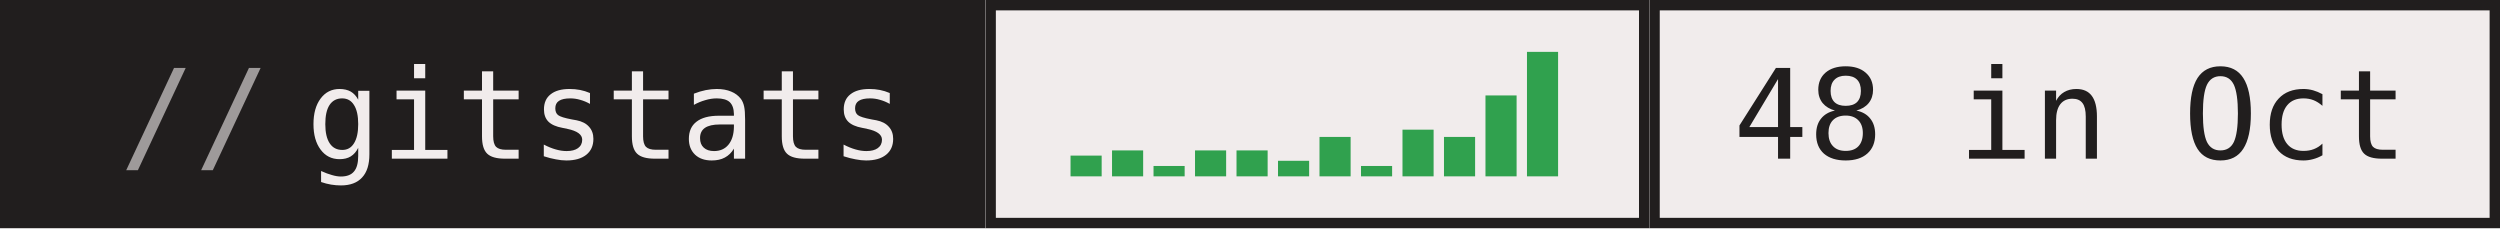
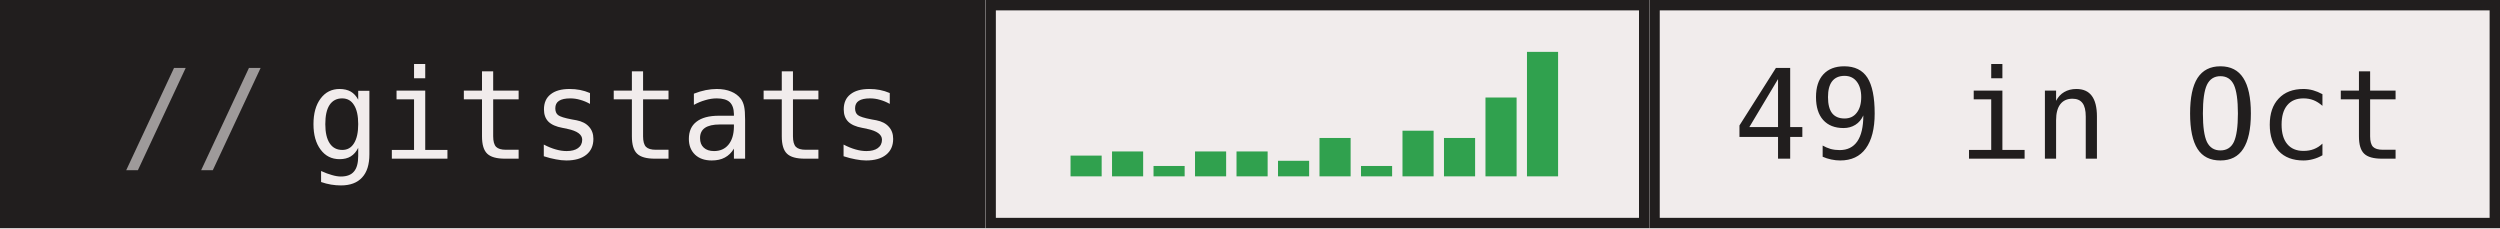
- <svg xmlns="http://www.w3.org/2000/svg" width="241" height="22" role="img" aria-label="gitstats: 48 in Oct">
+ <svg xmlns="http://www.w3.org/2000/svg" width="241" height="22" role="img" aria-label="gitstats: 49 in Oct">
  <g>
    <rect x="0" width="95" height="22" fill="#211e1e" />
    <rect x="95" width="64" height="22" fill="#f1ecec" />
    <rect x="95.5" y="0.5" width="63" height="21" fill="none" stroke="#211e1e" />
    <rect x="159" width="82" height="22" fill="#f1ecec" />
    <rect x="159.5" y="0.5" width="81" height="21" fill="none" stroke="#211e1e" />
  </g>
  <rect x="103.2" y="15.0" width="3" height="2.0" fill="#30a14e" />
-   <rect x="107.2" y="14.5" width="3" height="2.5" fill="#30a14e" />
+   <rect x="107.2" y="14.6" width="3" height="2.4" fill="#30a14e" />
  <rect x="111.2" y="16.0" width="3" height="1.0" fill="#30a14e" />
-   <rect x="115.2" y="14.5" width="3" height="2.5" fill="#30a14e" />
-   <rect x="119.2" y="14.5" width="3" height="2.5" fill="#30a14e" />
+   <rect x="115.2" y="14.6" width="3" height="2.4" fill="#30a14e" />
+   <rect x="119.2" y="14.6" width="3" height="2.4" fill="#30a14e" />
  <rect x="123.2" y="15.5" width="3" height="1.5" fill="#30a14e" />
-   <rect x="127.2" y="13.2" width="3" height="3.8" fill="#30a14e" />
+   <rect x="127.2" y="13.3" width="3" height="3.7" fill="#30a14e" />
  <rect x="131.2" y="16.0" width="3" height="1.0" fill="#30a14e" />
-   <rect x="135.2" y="12.5" width="3" height="4.5" fill="#30a14e" />
-   <rect x="139.2" y="13.2" width="3" height="3.8" fill="#30a14e" />
-   <rect x="143.2" y="9.2" width="3" height="7.8" fill="#30a14e" />
+   <rect x="135.2" y="12.6" width="3" height="4.4" fill="#30a14e" />
+   <rect x="139.2" y="13.3" width="3" height="3.7" fill="#30a14e" />
+   <rect x="143.2" y="9.4" width="3" height="7.6" fill="#30a14e" />
  <rect x="147.2" y="5.0" width="3" height="12.0" fill="#30a14e" />
  <g text-anchor="middle" font-family="IBM Plex Mono,JetBrains Mono,ui-monospace,SFMono-Regular,Menlo,Consolas,monospace" font-size="12" text-rendering="geometricPrecision">
    <text x="58.4" y="15.3" fill="#f1ecec" textLength="57.6">gitstats</text>
-     <text x="199.6" y="15.3" fill="#211e1e" textLength="64.8">48 in Oct</text>
+     <text x="199.6" y="15.3" fill="#211e1e" textLength="64.8">49 in Oct</text>
    <text x="18.8" y="15.3" fill="#9e9a9a">//</text>
  </g>
</svg>
